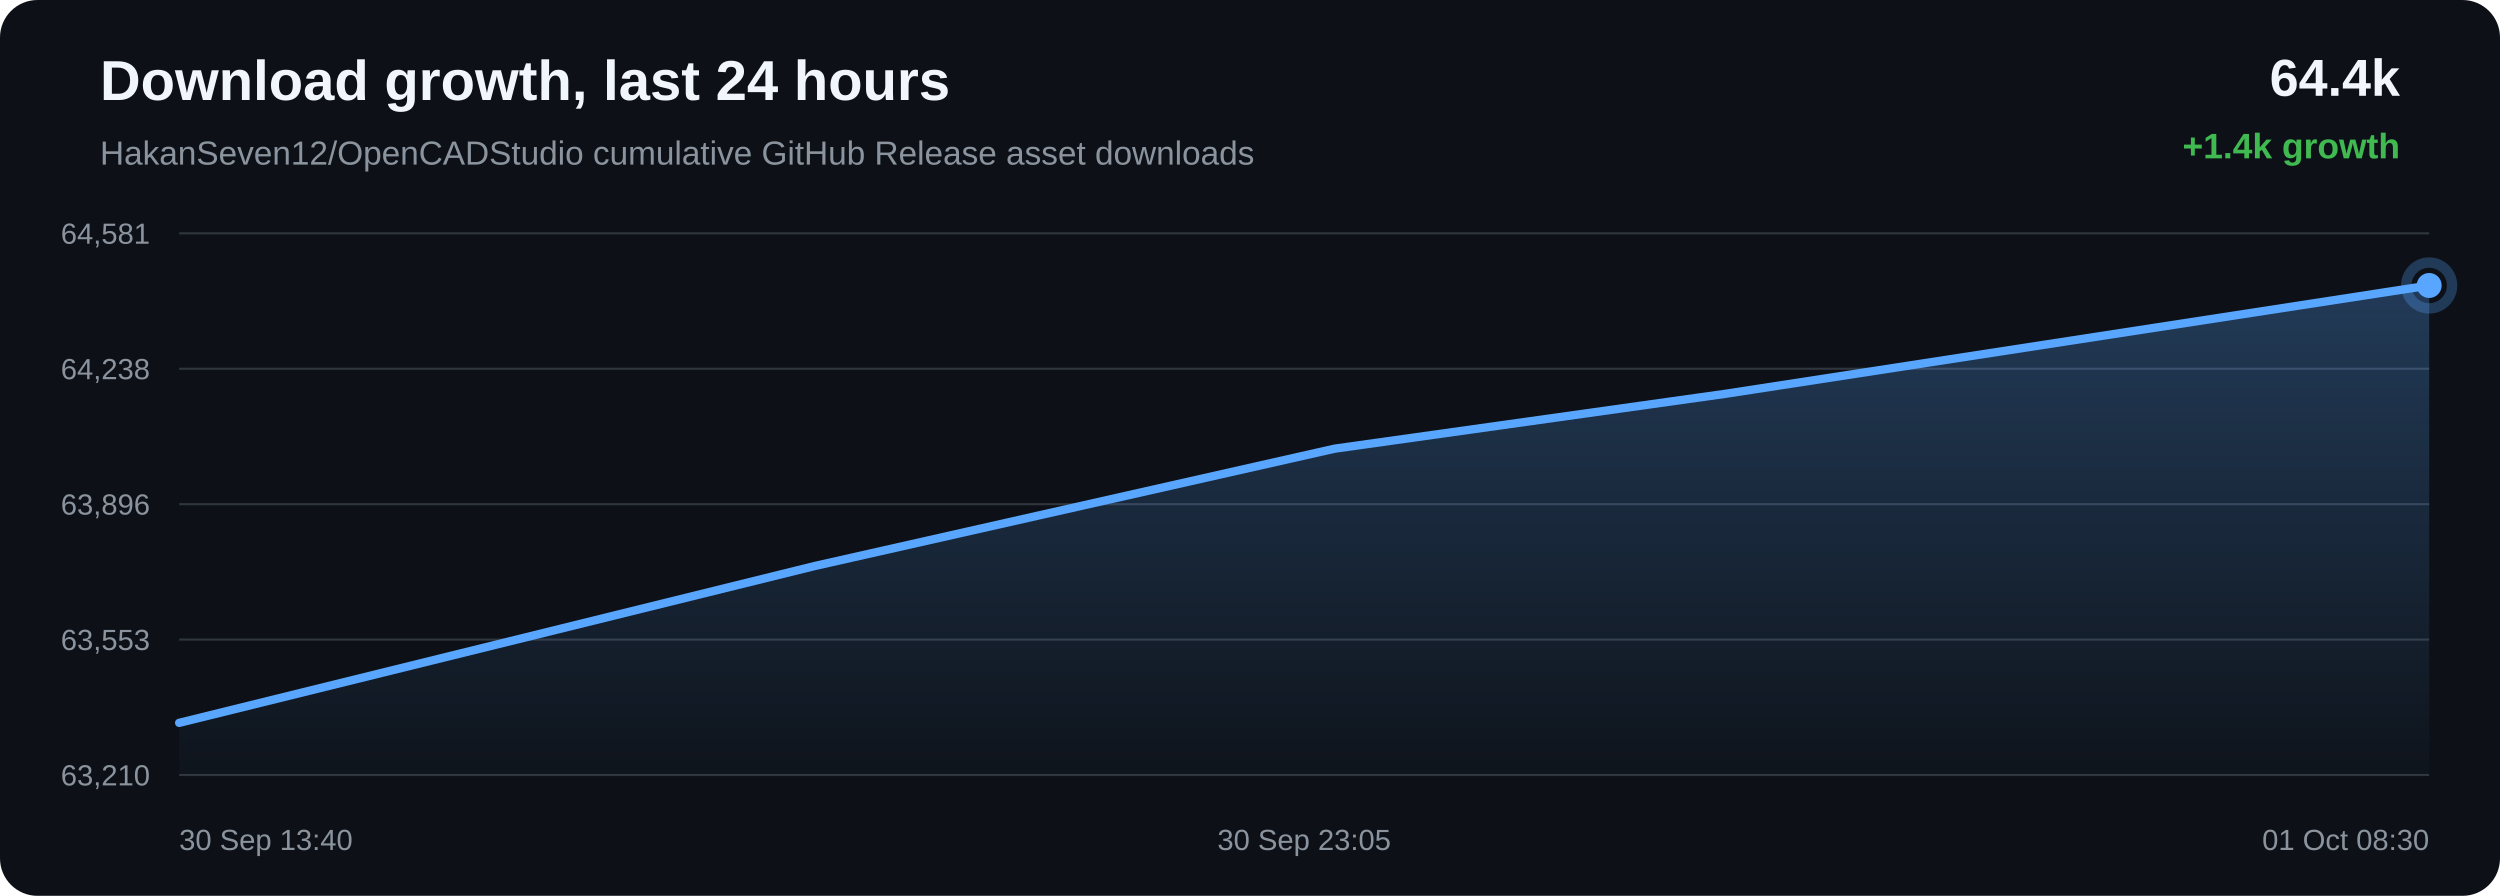
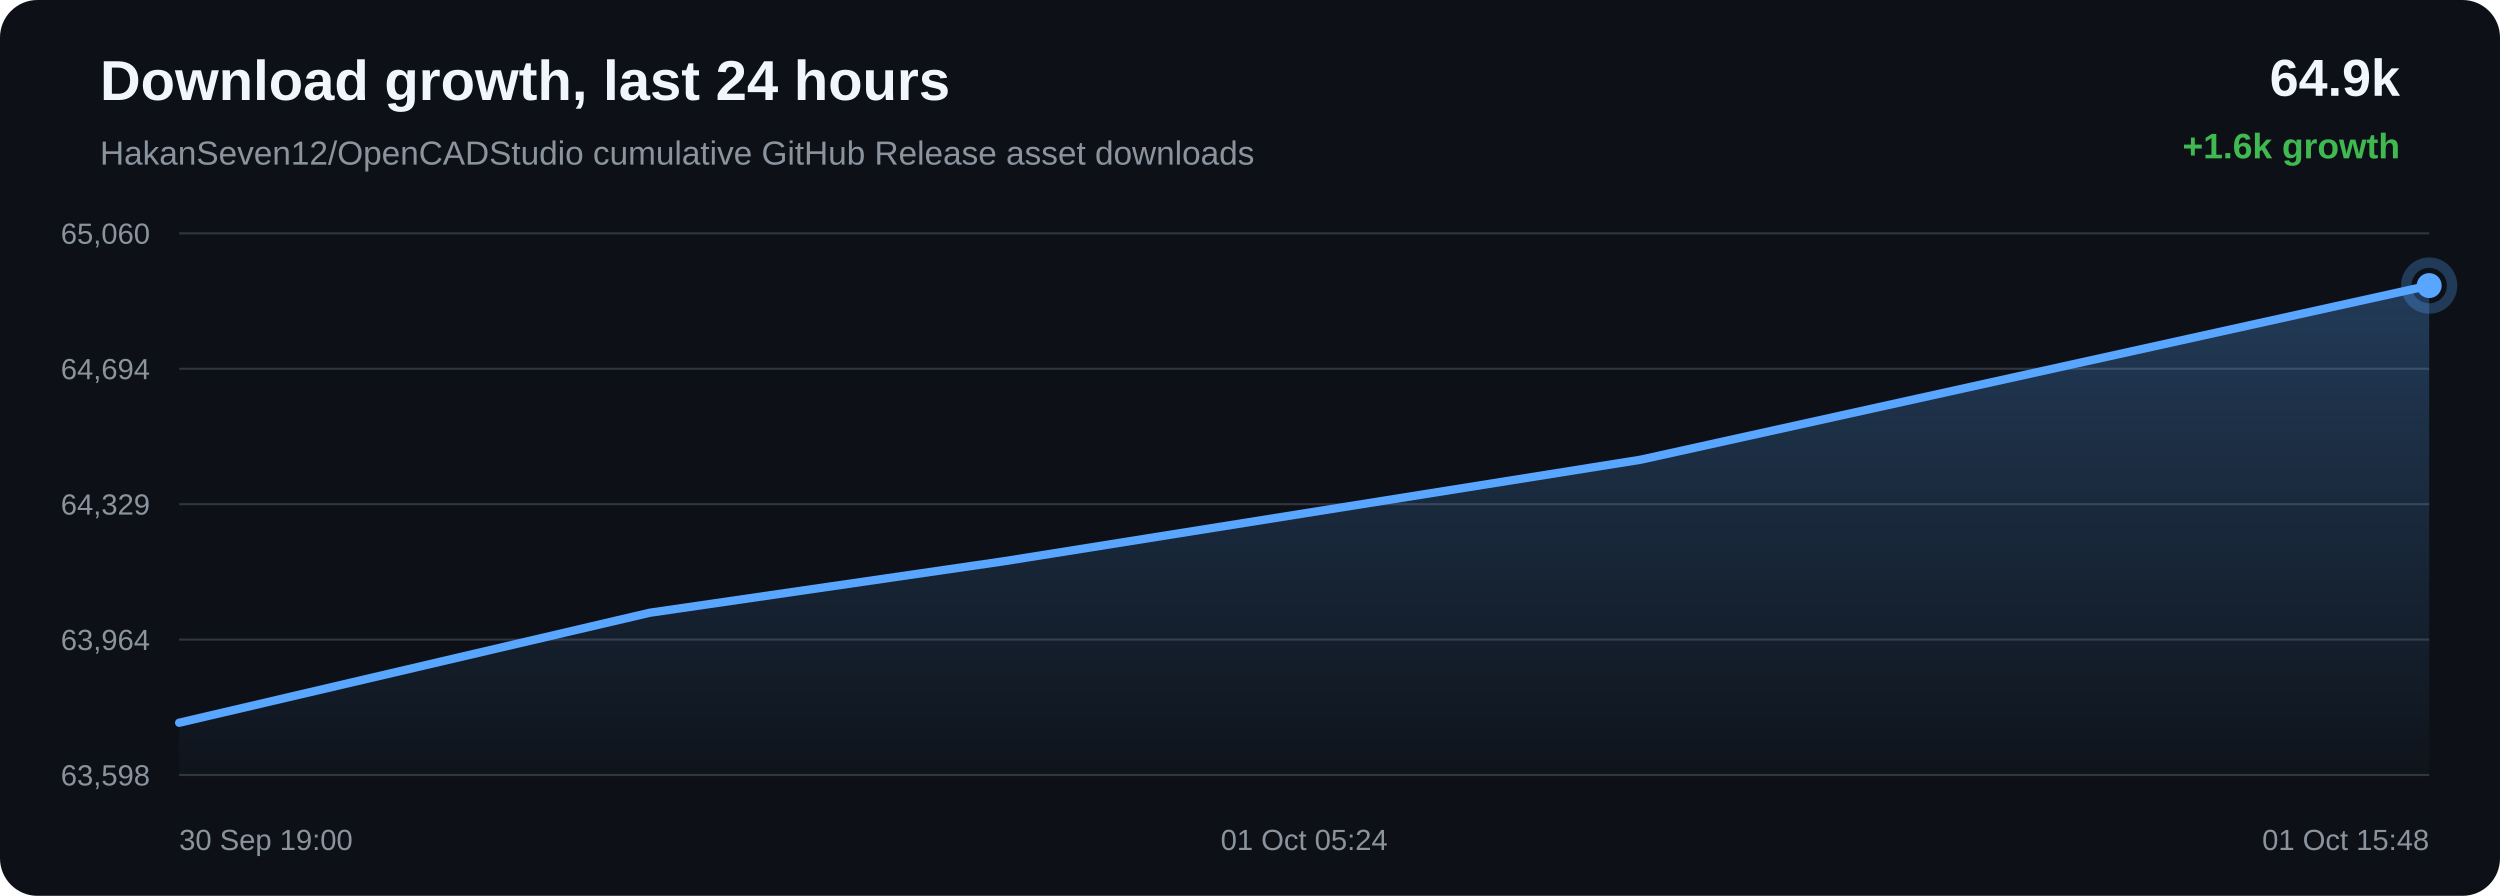
<svg xmlns="http://www.w3.org/2000/svg" width="1200" height="430" viewBox="0 0 1200 430">
  <defs>
    <linearGradient id="area" x1="0" x2="0" y1="0" y2="1">
      <stop offset="0%" stop-color="#58a6ff" stop-opacity="0.28" />
      <stop offset="100%" stop-color="#58a6ff" stop-opacity="0.02" />
    </linearGradient>
  </defs>
  <rect width="100%" height="100%" rx="18" fill="#0d1117" />
  <text x="48" y="48" fill="#f0f6fc" font-family="Arial, sans-serif" font-size="27" font-weight="700">Download growth, last 24 hours</text>
  <text x="48" y="79" fill="#8b949e" font-family="Arial, sans-serif" font-size="16">HakanSeven12/OpenCADStudio cumulative GitHub Release asset downloads</text>
-   <text x="1152" y="46" text-anchor="end" fill="#f0f6fc" font-family="Arial, sans-serif" font-size="25" font-weight="700">64.4k</text>
-   <text x="1152" y="76" text-anchor="end" fill="#3fb950" font-family="Arial, sans-serif" font-size="17" font-weight="700">+1.4k growth</text>
+   <text x="1152" y="46" text-anchor="end" fill="#f0f6fc" font-family="Arial, sans-serif" font-size="25" font-weight="700">64.9k</text>
+   <text x="1152" y="76" text-anchor="end" fill="#3fb950" font-family="Arial, sans-serif" font-size="17" font-weight="700">+1.6k growth</text>
  <line x1="86" y1="112.00" x2="1166" y2="112.00" stroke="#30363d" stroke-width="1" />
  <line x1="86" y1="177.00" x2="1166" y2="177.00" stroke="#30363d" stroke-width="1" />
  <line x1="86" y1="242.00" x2="1166" y2="242.00" stroke="#30363d" stroke-width="1" />
  <line x1="86" y1="307.00" x2="1166" y2="307.00" stroke="#30363d" stroke-width="1" />
  <line x1="86" y1="372.00" x2="1166" y2="372.00" stroke="#30363d" stroke-width="1" />
-   <text x="72" y="117.00" text-anchor="end" fill="#8b949e" font-family="Arial, sans-serif" font-size="14">64,581</text>
-   <text x="72" y="182.00" text-anchor="end" fill="#8b949e" font-family="Arial, sans-serif" font-size="14">64,238</text>
-   <text x="72" y="247.00" text-anchor="end" fill="#8b949e" font-family="Arial, sans-serif" font-size="14">63,896</text>
-   <text x="72" y="312.00" text-anchor="end" fill="#8b949e" font-family="Arial, sans-serif" font-size="14">63,553</text>
-   <text x="72" y="377.00" text-anchor="end" fill="#8b949e" font-family="Arial, sans-serif" font-size="14">63,210</text>
-   <path d="M 86.00 346.97 L 391.09 271.68 L 640.62 215.36 L 828.43 188.99 L 1166.00 137.03 L 1166.00 372.00 L 86.00 372.00 Z" fill="url(#area)" />
-   <path d="M 86.00 346.97 L 391.09 271.68 L 640.62 215.36 L 828.43 188.99 L 1166.00 137.03" fill="none" stroke="#58a6ff" stroke-width="4" stroke-linecap="round" stroke-linejoin="round" />
-   <circle cx="1166.00" cy="137.03" r="6" fill="#58a6ff" />
-   <circle cx="1166.00" cy="137.03" r="11" fill="none" stroke="#58a6ff" stroke-opacity="0.28" stroke-width="5" />
-   <text x="86.00" y="408" text-anchor="start" fill="#8b949e" font-family="Arial, sans-serif" font-size="14">30 Sep 13:40</text>
-   <text x="626.00" y="408" text-anchor="middle" fill="#8b949e" font-family="Arial, sans-serif" font-size="14">30 Sep 23:05</text>
-   <text x="1166.00" y="408" text-anchor="end" fill="#8b949e" font-family="Arial, sans-serif" font-size="14">01 Oct 08:30</text>
+   <text x="72" y="117.00" text-anchor="end" fill="#8b949e" font-family="Arial, sans-serif" font-size="14">65,060</text>
+   <text x="72" y="182.00" text-anchor="end" fill="#8b949e" font-family="Arial, sans-serif" font-size="14">64,694</text>
+   <text x="72" y="247.00" text-anchor="end" fill="#8b949e" font-family="Arial, sans-serif" font-size="14">64,329</text>
+   <text x="72" y="312.00" text-anchor="end" fill="#8b949e" font-family="Arial, sans-serif" font-size="14">63,964</text>
+   <text x="72" y="377.00" text-anchor="end" fill="#8b949e" font-family="Arial, sans-serif" font-size="14">63,598</text>
+   <path d="M 86.00 346.92 L 311.90 294.11 L 481.91 269.39 L 787.51 220.66 L 1166.00 137.08 L 1166.00 372.00 L 86.00 372.00 Z" fill="url(#area)" />
+   <path d="M 86.00 346.92 L 311.90 294.11 L 481.91 269.39 L 787.51 220.66 L 1166.00 137.08" fill="none" stroke="#58a6ff" stroke-width="4" stroke-linecap="round" stroke-linejoin="round" />
+   <circle cx="1166.00" cy="137.08" r="6" fill="#58a6ff" />
+   <circle cx="1166.00" cy="137.08" r="11" fill="none" stroke="#58a6ff" stroke-opacity="0.28" stroke-width="5" />
+   <text x="86.00" y="408" text-anchor="start" fill="#8b949e" font-family="Arial, sans-serif" font-size="14">30 Sep 19:00</text>
+   <text x="626.00" y="408" text-anchor="middle" fill="#8b949e" font-family="Arial, sans-serif" font-size="14">01 Oct 05:24</text>
+   <text x="1166.00" y="408" text-anchor="end" fill="#8b949e" font-family="Arial, sans-serif" font-size="14">01 Oct 15:48</text>
</svg>
